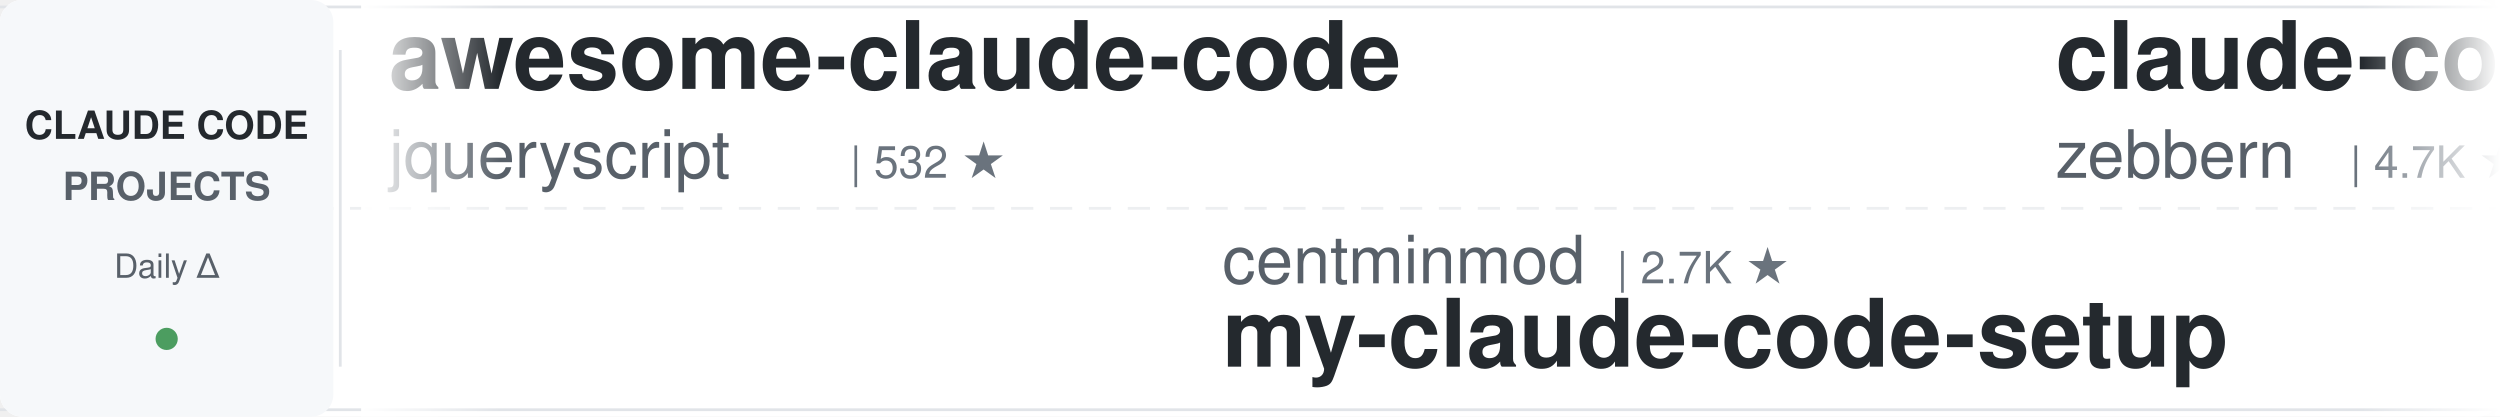
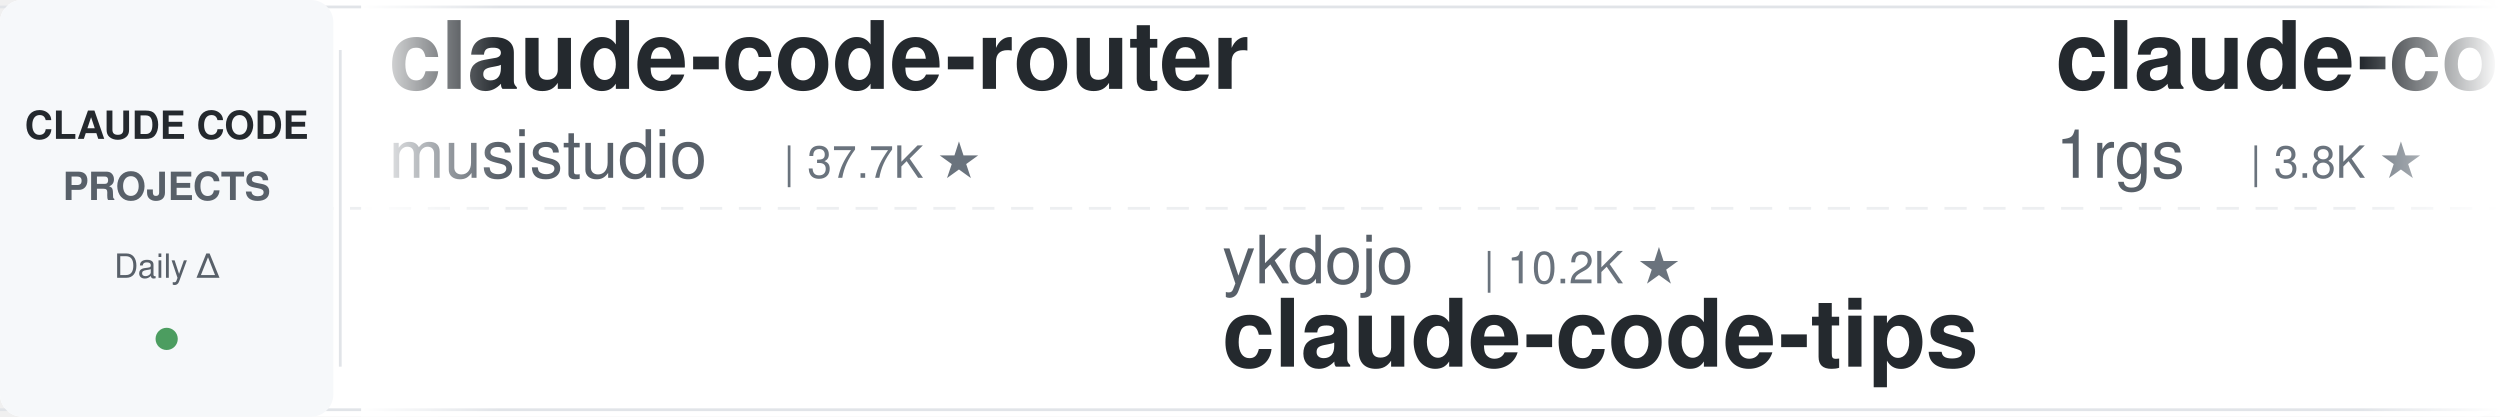
<svg xmlns="http://www.w3.org/2000/svg" width="900" height="150">
  <defs>
    <linearGradient id="leftFade" x1="0%" y1="0%" x2="100%" y2="0%">
      <stop offset="0%" style="stop-color:#ffffff;stop-opacity:1" />
      <stop offset="100%" style="stop-color:#ffffff;stop-opacity:0" />
    </linearGradient>
    <linearGradient id="rightFade" x1="0%" y1="0%" x2="100%" y2="0%">
      <stop offset="0%" style="stop-color:#ffffff;stop-opacity:0" />
      <stop offset="100%" style="stop-color:#ffffff;stop-opacity:1" />
    </linearGradient>
  </defs>
  <rect width="900" height="150" fill="#ffffff" rx="8" />
  <rect x="0" y="2" width="900" height="1" fill="#e1e4e8" />
  <rect x="0" y="147" width="900" height="1" fill="#e1e4e8" />
  <line x1="0" y1="75" x2="900" y2="75" stroke="#e1e4e8" stroke-width="1" stroke-dasharray="8 6" opacity="0.6" />
  <rect x="0" y="0" width="120" height="150" fill="#f6f8fa" rx="8" />
  <text x="60" y="50" font-family="-apple-system, BlinkMacSystemFont, 'Segoe UI', Helvetica, Arial, sans-serif" font-size="14" font-weight="600" fill="#24292e" text-anchor="middle">CLAUDE CODE</text>
  <text x="60" y="72" font-family="-apple-system, BlinkMacSystemFont, 'Segoe UI', Helvetica, Arial, sans-serif" font-size="14" font-weight="600" fill="#586069" text-anchor="middle">PROJECTS</text>
  <text x="60" y="100" font-family="-apple-system, BlinkMacSystemFont, 'Segoe UI', Helvetica, Arial, sans-serif" font-size="12" font-weight="500" fill="#586069" text-anchor="middle">Daily Δ</text>
  <circle cx="60" cy="122" r="4" fill="#22863a" opacity="0.8" />
  <rect x="122" y="18" width="1" height="114" fill="#e1e4e8" />
  <clipPath id="tickerClip">
    <rect x="130" y="0" width="770" height="150" />
  </clipPath>
  <g clip-path="url(#tickerClip)">
    <g id="tickerItems">
      <animateTransform attributeName="transform" attributeType="XML" type="translate" from="0 0" to="-3000 0" dur="54s" repeatCount="indefinite" />
      <g transform="translate(0, 0)">
-         <text x="140" y="32" font-family="-apple-system, BlinkMacSystemFont, 'Segoe UI', Helvetica, Arial, sans-serif" font-size="34" font-weight="600" fill="#24292e">awesome-claude-code</text>
-         <text x="140" y="64" font-family="-apple-system, BlinkMacSystemFont, 'Segoe UI', Helvetica, Arial, sans-serif" font-size="24" font-weight="400" fill="#586069">jqueryscript</text>
-         <text x="306" y="64" font-family="-apple-system, BlinkMacSystemFont, 'Segoe UI', Helvetica, Arial, sans-serif" font-size="16" font-weight="500" fill="#6a737d">| 532 ★</text>
-       </g>
-       <g transform="translate(300, 0)">
-         <text x="140" y="102" font-family="-apple-system, BlinkMacSystemFont, 'Segoe UI', Helvetica, Arial, sans-serif" font-size="24" font-weight="400" fill="#586069">centminmod</text>
-         <text x="282" y="102" font-family="-apple-system, BlinkMacSystemFont, 'Segoe UI', Helvetica, Arial, sans-serif" font-size="16" font-weight="500" fill="#6a737d">| 2.7K ★</text>
-         <text x="140" y="132" font-family="-apple-system, BlinkMacSystemFont, 'Segoe UI', Helvetica, Arial, sans-serif" font-size="34" font-weight="600" fill="#24292e">my-claude-code-setup</text>
-       </g>
-       <g transform="translate(600, 0)">
-         <text x="140" y="32" font-family="-apple-system, BlinkMacSystemFont, 'Segoe UI', Helvetica, Arial, sans-serif" font-size="34" font-weight="600" fill="#24292e">claude-code-guide</text>
-         <text x="140" y="64" font-family="-apple-system, BlinkMacSystemFont, 'Segoe UI', Helvetica, Arial, sans-serif" font-size="24" font-weight="400" fill="#586069">zebbern</text>
-         <text x="246" y="64" font-family="-apple-system, BlinkMacSystemFont, 'Segoe UI', Helvetica, Arial, sans-serif" font-size="16" font-weight="500" fill="#6a737d">| 4.7K ★</text>
-       </g>
-       <g transform="translate(900, 0)">
-         <text x="140" y="102" font-family="-apple-system, BlinkMacSystemFont, 'Segoe UI', Helvetica, Arial, sans-serif" font-size="24" font-weight="400" fill="#586069">nicedreamzapp</text>
-         <text x="318" y="102" font-family="-apple-system, BlinkMacSystemFont, 'Segoe UI', Helvetica, Arial, sans-serif" font-size="16" font-weight="500" fill="#6a737d">| 3.4K ★</text>
-         <text x="140" y="132" font-family="-apple-system, BlinkMacSystemFont, 'Segoe UI', Helvetica, Arial, sans-serif" font-size="34" font-weight="600" fill="#24292e">claude-code-local</text>
-       </g>
-       <g transform="translate(1200, 0)">
-         <text x="140" y="32" font-family="-apple-system, BlinkMacSystemFont, 'Segoe UI', Helvetica, Arial, sans-serif" font-size="34" font-weight="600" fill="#24292e">claude-code-video-toolki...</text>
-         <text x="140" y="64" font-family="-apple-system, BlinkMacSystemFont, 'Segoe UI', Helvetica, Arial, sans-serif" font-size="24" font-weight="400" fill="#586069">digitalsamba</text>
-         <text x="306" y="64" font-family="-apple-system, BlinkMacSystemFont, 'Segoe UI', Helvetica, Arial, sans-serif" font-size="16" font-weight="500" fill="#6a737d">| 2.3K ★</text>
-       </g>
-       <g transform="translate(1500, 0)">
-         <text x="140" y="102" font-family="-apple-system, BlinkMacSystemFont, 'Segoe UI', Helvetica, Arial, sans-serif" font-size="24" font-weight="400" fill="#586069">lintsinghua</text>
-         <text x="294" y="102" font-family="-apple-system, BlinkMacSystemFont, 'Segoe UI', Helvetica, Arial, sans-serif" font-size="16" font-weight="500" fill="#6a737d">| 4.3K ★</text>
-         <text x="140" y="132" font-family="-apple-system, BlinkMacSystemFont, 'Segoe UI', Helvetica, Arial, sans-serif" font-size="34" font-weight="600" fill="#24292e">claude-code-book</text>
-       </g>
-       <g transform="translate(1800, 0)">
-         <text x="140" y="32" font-family="-apple-system, BlinkMacSystemFont, 'Segoe UI', Helvetica, Arial, sans-serif" font-size="34" font-weight="600" fill="#24292e">claude-code-system-promp...</text>
-         <text x="140" y="64" font-family="-apple-system, BlinkMacSystemFont, 'Segoe UI', Helvetica, Arial, sans-serif" font-size="24" font-weight="400" fill="#586069">Piebald-AI</text>
-         <text x="282" y="64" font-family="-apple-system, BlinkMacSystemFont, 'Segoe UI', Helvetica, Arial, sans-serif" font-size="16" font-weight="500" fill="#6a737d">| 12.9K ★</text>
-       </g>
-       <g transform="translate(2100, 0)">
-         <text x="140" y="102" font-family="-apple-system, BlinkMacSystemFont, 'Segoe UI', Helvetica, Arial, sans-serif" font-size="24" font-weight="400" fill="#586069">WorldFlowAI</text>
-         <text x="294" y="102" font-family="-apple-system, BlinkMacSystemFont, 'Segoe UI', Helvetica, Arial, sans-serif" font-size="16" font-weight="500" fill="#6a737d">| 4.9K ★</text>
-         <text x="140" y="132" font-family="-apple-system, BlinkMacSystemFont, 'Segoe UI', Helvetica, Arial, sans-serif" font-size="34" font-weight="600" fill="#24292e">everything-claude-code</text>
-       </g>
-       <g transform="translate(2400, 0)">
        <text x="140" y="32" font-family="-apple-system, BlinkMacSystemFont, 'Segoe UI', Helvetica, Arial, sans-serif" font-size="34" font-weight="600" fill="#24292e">claude-code-router</text>
        <text x="140" y="64" font-family="-apple-system, BlinkMacSystemFont, 'Segoe UI', Helvetica, Arial, sans-serif" font-size="24" font-weight="400" fill="#586069">musistudio</text>
        <text x="282" y="64" font-family="-apple-system, BlinkMacSystemFont, 'Segoe UI', Helvetica, Arial, sans-serif" font-size="16" font-weight="500" fill="#6a737d">| 37.7K ★</text>
      </g>
+       <g transform="translate(300, 0)">
+         <text x="140" y="102" font-family="-apple-system, BlinkMacSystemFont, 'Segoe UI', Helvetica, Arial, sans-serif" font-size="24" font-weight="400" fill="#586069">ykdojo</text>
+         <text x="234" y="102" font-family="-apple-system, BlinkMacSystemFont, 'Segoe UI', Helvetica, Arial, sans-serif" font-size="16" font-weight="500" fill="#6a737d">| 10.2K ★</text>
+         <text x="140" y="132" font-family="-apple-system, BlinkMacSystemFont, 'Segoe UI', Helvetica, Arial, sans-serif" font-size="34" font-weight="600" fill="#24292e">claude-code-tips</text>
+       </g>
+       <g transform="translate(600, 0)">
+         <text x="140" y="32" font-family="-apple-system, BlinkMacSystemFont, 'Segoe UI', Helvetica, Arial, sans-serif" font-size="34" font-weight="600" fill="#24292e">claude-code-proxy</text>
+         <text x="140" y="64" font-family="-apple-system, BlinkMacSystemFont, 'Segoe UI', Helvetica, Arial, sans-serif" font-size="24" font-weight="400" fill="#586069">1rgs</text>
+         <text x="210" y="64" font-family="-apple-system, BlinkMacSystemFont, 'Segoe UI', Helvetica, Arial, sans-serif" font-size="16" font-weight="500" fill="#6a737d">| 3.8K ★</text>
+       </g>
+       <g transform="translate(900, 0)">
+         <text x="140" y="102" font-family="-apple-system, BlinkMacSystemFont, 'Segoe UI', Helvetica, Arial, sans-serif" font-size="24" font-weight="400" fill="#586069">Yeachan-Heo</text>
+         <text x="294" y="102" font-family="-apple-system, BlinkMacSystemFont, 'Segoe UI', Helvetica, Arial, sans-serif" font-size="16" font-weight="500" fill="#6a737d">| 40.0K ★</text>
+         <text x="140" y="132" font-family="-apple-system, BlinkMacSystemFont, 'Segoe UI', Helvetica, Arial, sans-serif" font-size="34" font-weight="600" fill="#24292e">oh-my-claudecode</text>
+       </g>
+       <g transform="translate(1200, 0)">
+         <text x="140" y="32" font-family="-apple-system, BlinkMacSystemFont, 'Segoe UI', Helvetica, Arial, sans-serif" font-size="34" font-weight="600" fill="#24292e">Auto-claude-code-researc...</text>
+         <text x="140" y="64" font-family="-apple-system, BlinkMacSystemFont, 'Segoe UI', Helvetica, Arial, sans-serif" font-size="24" font-weight="400" fill="#586069">wanshuiyin</text>
+         <text x="282" y="64" font-family="-apple-system, BlinkMacSystemFont, 'Segoe UI', Helvetica, Arial, sans-serif" font-size="16" font-weight="500" fill="#6a737d">| 17.6K ★</text>
+       </g>
+       <g transform="translate(1500, 0)">
+         <text x="140" y="102" font-family="-apple-system, BlinkMacSystemFont, 'Segoe UI', Helvetica, Arial, sans-serif" font-size="24" font-weight="400" fill="#586069">andrew-kramer-inno</text>
+         <text x="378" y="102" font-family="-apple-system, BlinkMacSystemFont, 'Segoe UI', Helvetica, Arial, sans-serif" font-size="16" font-weight="500" fill="#6a737d">| 593 ★</text>
+         <text x="140" y="132" font-family="-apple-system, BlinkMacSystemFont, 'Segoe UI', Helvetica, Arial, sans-serif" font-size="34" font-weight="600" fill="#24292e">claude-code-source-build</text>
+       </g>
+       <g transform="translate(1800, 0)">
+         <text x="140" y="32" font-family="-apple-system, BlinkMacSystemFont, 'Segoe UI', Helvetica, Arial, sans-serif" font-size="34" font-weight="600" fill="#24292e">claude-code-transcripts</text>
+         <text x="140" y="64" font-family="-apple-system, BlinkMacSystemFont, 'Segoe UI', Helvetica, Arial, sans-serif" font-size="24" font-weight="400" fill="#586069">simonw</text>
+         <text x="234" y="64" font-family="-apple-system, BlinkMacSystemFont, 'Segoe UI', Helvetica, Arial, sans-serif" font-size="16" font-weight="500" fill="#6a737d">| 1.7K ★</text>
+       </g>
+       <g transform="translate(2100, 0)">
+         <text x="140" y="102" font-family="-apple-system, BlinkMacSystemFont, 'Segoe UI', Helvetica, Arial, sans-serif" font-size="24" font-weight="400" fill="#586069">daymade</text>
+         <text x="246" y="102" font-family="-apple-system, BlinkMacSystemFont, 'Segoe UI', Helvetica, Arial, sans-serif" font-size="16" font-weight="500" fill="#6a737d">| 1.5K ★</text>
+         <text x="140" y="132" font-family="-apple-system, BlinkMacSystemFont, 'Segoe UI', Helvetica, Arial, sans-serif" font-size="34" font-weight="600" fill="#24292e">claude-code-skills</text>
+       </g>
+       <g transform="translate(2400, 0)">
+         <text x="140" y="32" font-family="-apple-system, BlinkMacSystemFont, 'Segoe UI', Helvetica, Arial, sans-serif" font-size="34" font-weight="600" fill="#24292e">claude-code-book</text>
+         <text x="140" y="64" font-family="-apple-system, BlinkMacSystemFont, 'Segoe UI', Helvetica, Arial, sans-serif" font-size="24" font-weight="400" fill="#586069">lintsinghua</text>
+         <text x="294" y="64" font-family="-apple-system, BlinkMacSystemFont, 'Segoe UI', Helvetica, Arial, sans-serif" font-size="16" font-weight="500" fill="#6a737d">| 4.3K ★</text>
+       </g>
      <g transform="translate(2700, 0)">
-         <text x="140" y="102" font-family="-apple-system, BlinkMacSystemFont, 'Segoe UI', Helvetica, Arial, sans-serif" font-size="24" font-weight="400" fill="#586069">Chachamaru127</text>
-         <text x="318" y="102" font-family="-apple-system, BlinkMacSystemFont, 'Segoe UI', Helvetica, Arial, sans-serif" font-size="16" font-weight="500" fill="#6a737d">| 3.2K ★</text>
-         <text x="140" y="132" font-family="-apple-system, BlinkMacSystemFont, 'Segoe UI', Helvetica, Arial, sans-serif" font-size="34" font-weight="600" fill="#24292e">claude-code-harness</text>
+         <text x="140" y="102" font-family="-apple-system, BlinkMacSystemFont, 'Segoe UI', Helvetica, Arial, sans-serif" font-size="24" font-weight="400" fill="#586069">huangserva</text>
+         <text x="282" y="102" font-family="-apple-system, BlinkMacSystemFont, 'Segoe UI', Helvetica, Arial, sans-serif" font-size="16" font-weight="500" fill="#6a737d">| 629 ★</text>
+         <text x="140" y="132" font-family="-apple-system, BlinkMacSystemFont, 'Segoe UI', Helvetica, Arial, sans-serif" font-size="34" font-weight="600" fill="#24292e">claude-code-cli</text>
      </g>
      <g transform="translate(3000, 0)">
-         <text x="140" y="32" font-family="-apple-system, BlinkMacSystemFont, 'Segoe UI', Helvetica, Arial, sans-serif" font-size="34" font-weight="600" fill="#24292e">awesome-claude-code</text>
-         <text x="140" y="64" font-family="-apple-system, BlinkMacSystemFont, 'Segoe UI', Helvetica, Arial, sans-serif" font-size="24" font-weight="400" fill="#586069">jqueryscript</text>
-         <text x="306" y="64" font-family="-apple-system, BlinkMacSystemFont, 'Segoe UI', Helvetica, Arial, sans-serif" font-size="16" font-weight="500" fill="#6a737d">| 532 ★</text>
+         <text x="140" y="32" font-family="-apple-system, BlinkMacSystemFont, 'Segoe UI', Helvetica, Arial, sans-serif" font-size="34" font-weight="600" fill="#24292e">claude-code-router</text>
+         <text x="140" y="64" font-family="-apple-system, BlinkMacSystemFont, 'Segoe UI', Helvetica, Arial, sans-serif" font-size="24" font-weight="400" fill="#586069">musistudio</text>
+         <text x="282" y="64" font-family="-apple-system, BlinkMacSystemFont, 'Segoe UI', Helvetica, Arial, sans-serif" font-size="16" font-weight="500" fill="#6a737d">| 37.7K ★</text>
      </g>
      <g transform="translate(3300, 0)">
-         <text x="140" y="102" font-family="-apple-system, BlinkMacSystemFont, 'Segoe UI', Helvetica, Arial, sans-serif" font-size="24" font-weight="400" fill="#586069">centminmod</text>
-         <text x="282" y="102" font-family="-apple-system, BlinkMacSystemFont, 'Segoe UI', Helvetica, Arial, sans-serif" font-size="16" font-weight="500" fill="#6a737d">| 2.7K ★</text>
-         <text x="140" y="132" font-family="-apple-system, BlinkMacSystemFont, 'Segoe UI', Helvetica, Arial, sans-serif" font-size="34" font-weight="600" fill="#24292e">my-claude-code-setup</text>
+         <text x="140" y="102" font-family="-apple-system, BlinkMacSystemFont, 'Segoe UI', Helvetica, Arial, sans-serif" font-size="24" font-weight="400" fill="#586069">ykdojo</text>
+         <text x="234" y="102" font-family="-apple-system, BlinkMacSystemFont, 'Segoe UI', Helvetica, Arial, sans-serif" font-size="16" font-weight="500" fill="#6a737d">| 10.2K ★</text>
+         <text x="140" y="132" font-family="-apple-system, BlinkMacSystemFont, 'Segoe UI', Helvetica, Arial, sans-serif" font-size="34" font-weight="600" fill="#24292e">claude-code-tips</text>
      </g>
      <g transform="translate(3600, 0)">
-         <text x="140" y="32" font-family="-apple-system, BlinkMacSystemFont, 'Segoe UI', Helvetica, Arial, sans-serif" font-size="34" font-weight="600" fill="#24292e">claude-code-guide</text>
-         <text x="140" y="64" font-family="-apple-system, BlinkMacSystemFont, 'Segoe UI', Helvetica, Arial, sans-serif" font-size="24" font-weight="400" fill="#586069">zebbern</text>
-         <text x="246" y="64" font-family="-apple-system, BlinkMacSystemFont, 'Segoe UI', Helvetica, Arial, sans-serif" font-size="16" font-weight="500" fill="#6a737d">| 4.7K ★</text>
+         <text x="140" y="32" font-family="-apple-system, BlinkMacSystemFont, 'Segoe UI', Helvetica, Arial, sans-serif" font-size="34" font-weight="600" fill="#24292e">claude-code-proxy</text>
+         <text x="140" y="64" font-family="-apple-system, BlinkMacSystemFont, 'Segoe UI', Helvetica, Arial, sans-serif" font-size="24" font-weight="400" fill="#586069">1rgs</text>
+         <text x="210" y="64" font-family="-apple-system, BlinkMacSystemFont, 'Segoe UI', Helvetica, Arial, sans-serif" font-size="16" font-weight="500" fill="#6a737d">| 3.8K ★</text>
      </g>
      <g transform="translate(3900, 0)">
-         <text x="140" y="102" font-family="-apple-system, BlinkMacSystemFont, 'Segoe UI', Helvetica, Arial, sans-serif" font-size="24" font-weight="400" fill="#586069">nicedreamzapp</text>
-         <text x="318" y="102" font-family="-apple-system, BlinkMacSystemFont, 'Segoe UI', Helvetica, Arial, sans-serif" font-size="16" font-weight="500" fill="#6a737d">| 3.4K ★</text>
-         <text x="140" y="132" font-family="-apple-system, BlinkMacSystemFont, 'Segoe UI', Helvetica, Arial, sans-serif" font-size="34" font-weight="600" fill="#24292e">claude-code-local</text>
+         <text x="140" y="102" font-family="-apple-system, BlinkMacSystemFont, 'Segoe UI', Helvetica, Arial, sans-serif" font-size="24" font-weight="400" fill="#586069">Yeachan-Heo</text>
+         <text x="294" y="102" font-family="-apple-system, BlinkMacSystemFont, 'Segoe UI', Helvetica, Arial, sans-serif" font-size="16" font-weight="500" fill="#6a737d">| 40.0K ★</text>
+         <text x="140" y="132" font-family="-apple-system, BlinkMacSystemFont, 'Segoe UI', Helvetica, Arial, sans-serif" font-size="34" font-weight="600" fill="#24292e">oh-my-claudecode</text>
      </g>
    </g>
  </g>
  <rect x="130" y="0" width="50" height="150" fill="url(#leftFade)" />
  <rect x="850" y="0" width="50" height="150" fill="url(#rightFade)" />
</svg>
